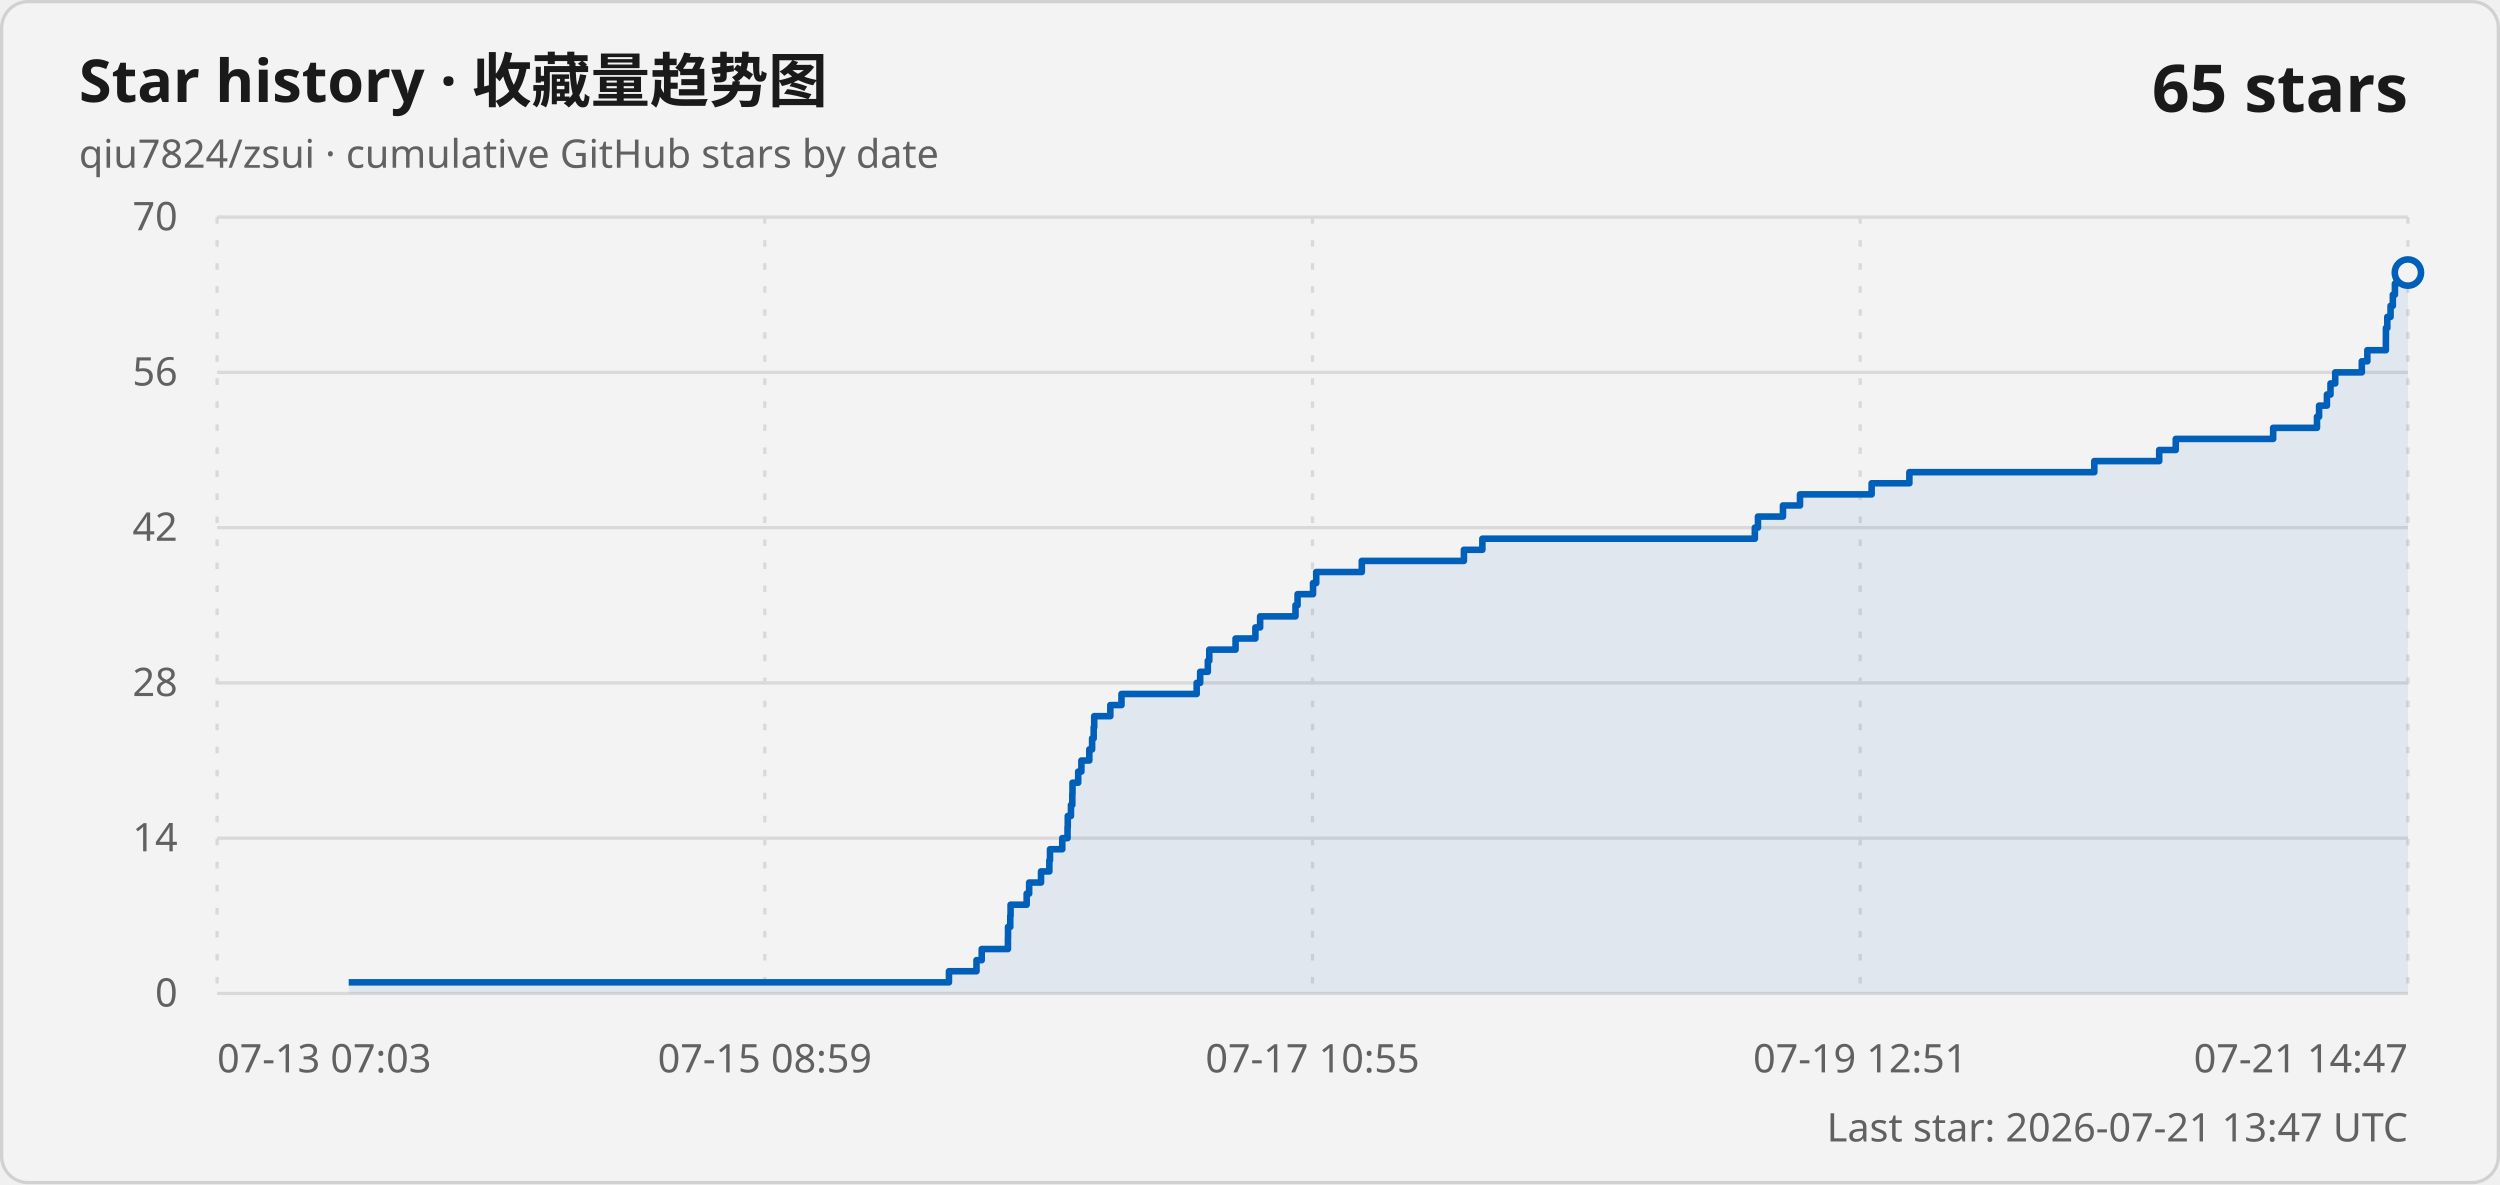
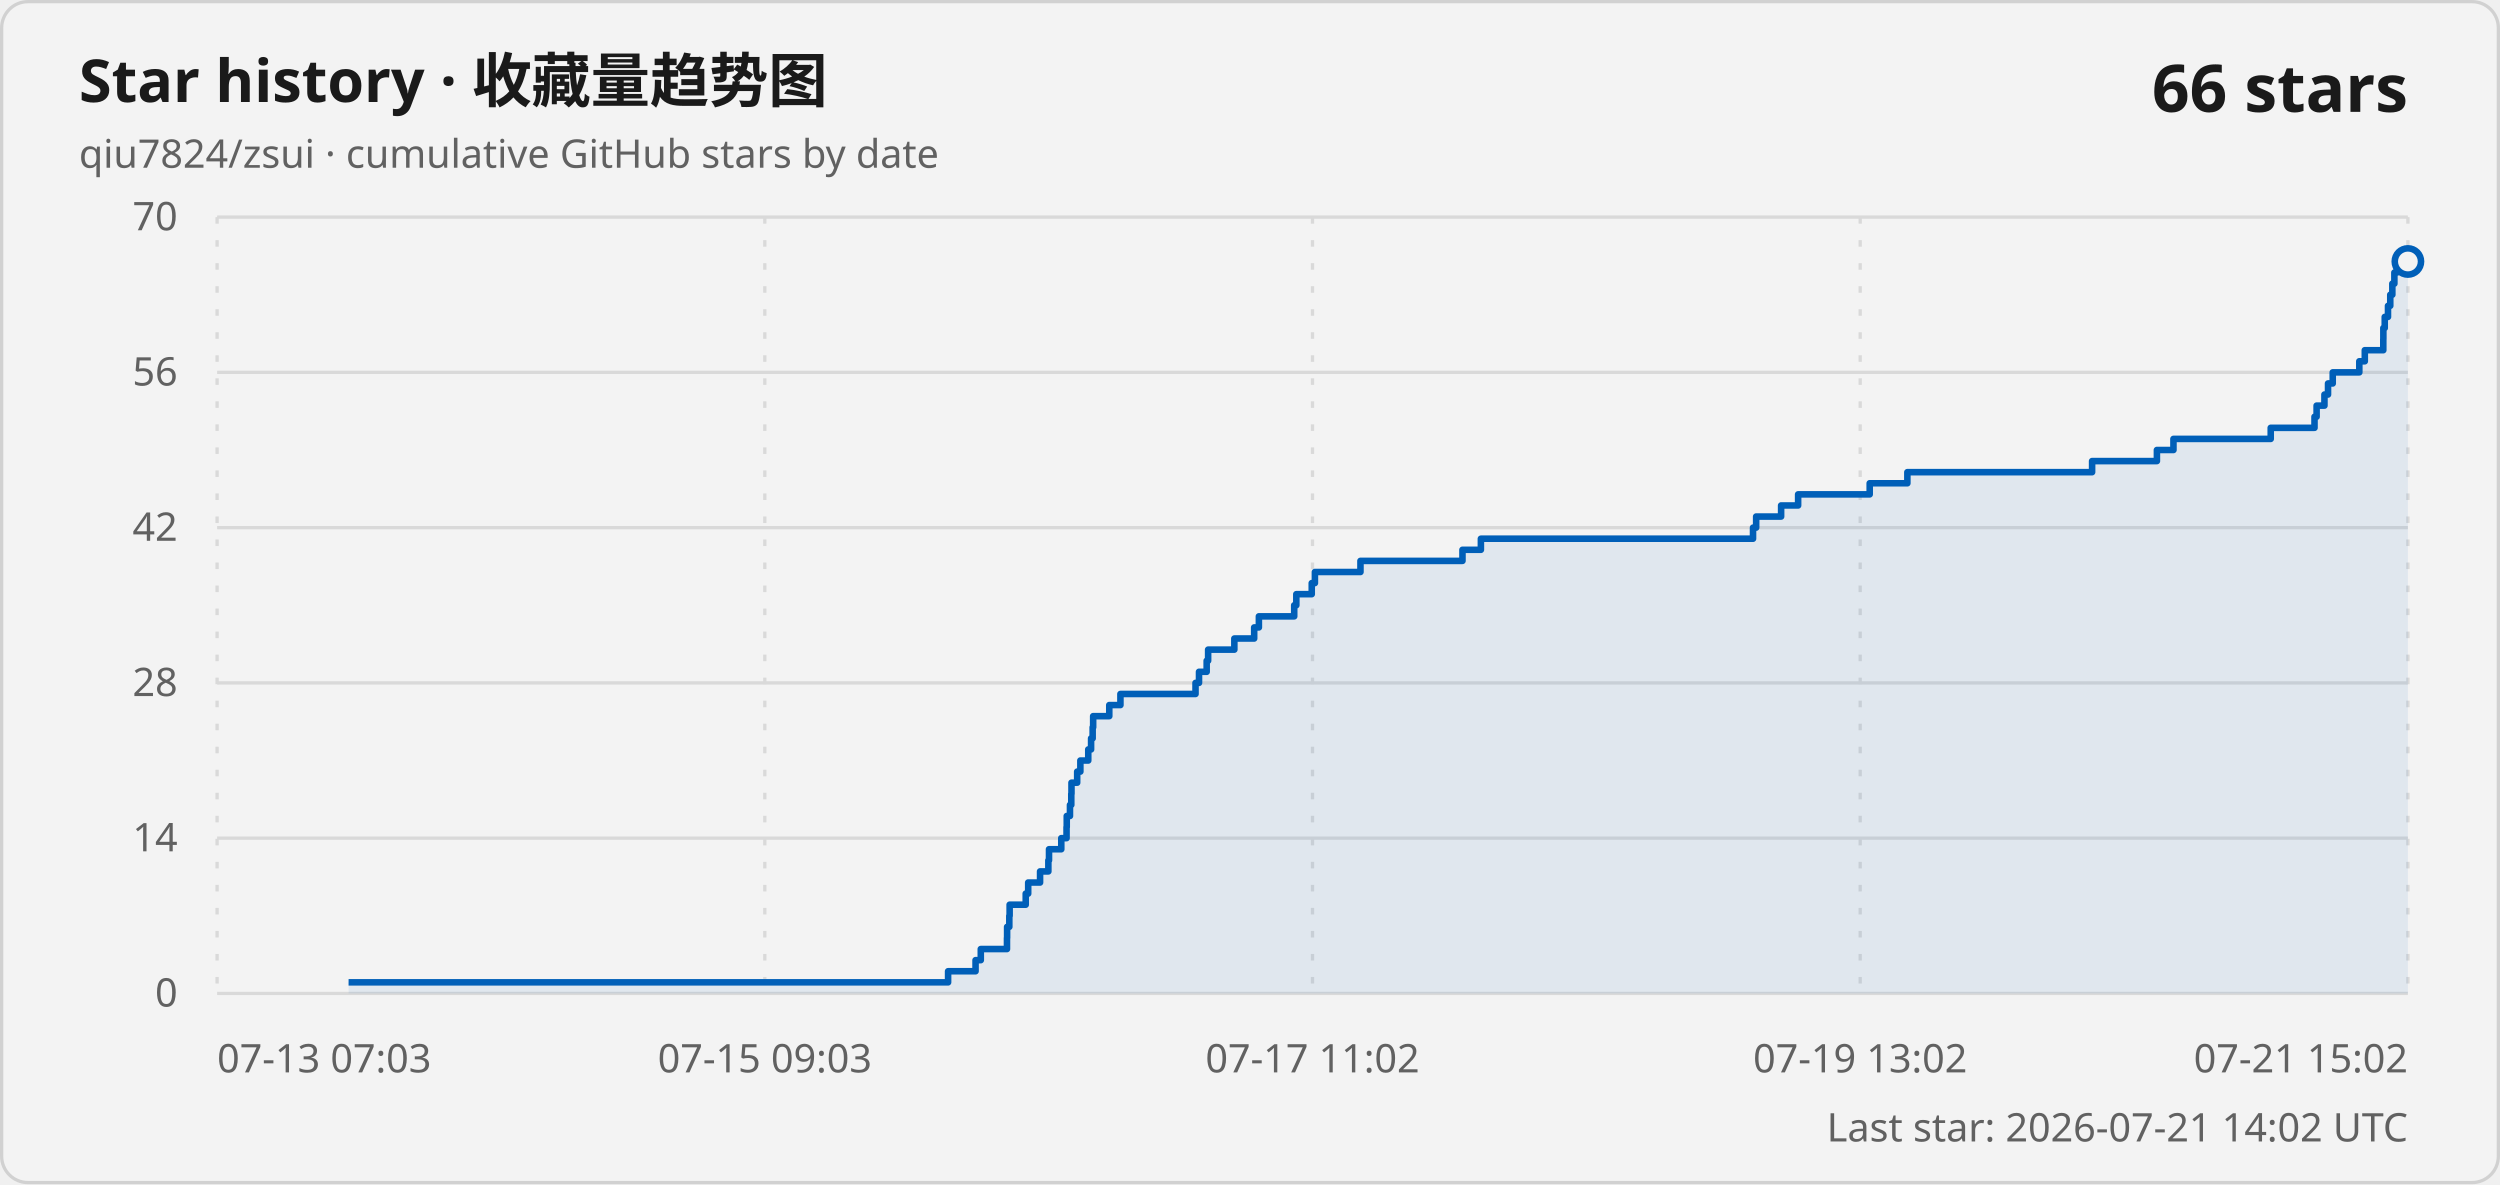
<svg xmlns="http://www.w3.org/2000/svg" width="760" height="360" viewBox="0 0 760 360" role="img" aria-labelledby="title description">
  <style>
    .card { fill: #f3f3f3; stroke: #d1d1d1; }
    .title { fill: #1a1a1a; font: 600 18px "Segoe UI Variable", "Segoe UI", sans-serif; }
    .subtitle, .axis-label, .updated { fill: #616161; font: 400 12px "Segoe UI Variable", "Segoe UI", sans-serif; }
    .count { fill: #1a1a1a; font: 600 20px "Segoe UI Variable", "Segoe UI", sans-serif; }
    .grid { stroke: #d9d9d9; stroke-width: 1; }
    .vertical { stroke-dasharray: 2 5; }
    .line { fill: none; stroke: #005fb8; stroke-width: 2; stroke-linejoin: round; }
    .area { fill: #005fb8; fill-opacity: .08; }
    .point { fill: #f3f3f3; stroke: #005fb8; stroke-width: 2; }
    @media (prefers-color-scheme: dark) {
      .card { fill: #202020; stroke: #3b3b3b; }
      .title, .count { fill: #ffffff; }
      .subtitle, .axis-label, .updated { fill: #c5c5c5; }
      .grid { stroke: #3b3b3b; }
      .line { stroke: #60cdff; }
      .area { fill: #60cdff; }
      .point { fill: #202020; stroke: #60cdff; }
    }
  </style>
  <rect class="card" x=".5" y=".5" width="759" height="359" rx="8" />
  <text class="title" x="24" y="31">Star history · 收藏量趋势图</text>
  <text class="subtitle" x="24" y="51">qiu7824/zsui · cumulative GitHub stars by date</text>
-   <text class="count" x="732" y="34" text-anchor="end">65 stars</text>
+   <text class="count" x="732" y="34" text-anchor="end">66 stars</text>
  <line class="grid" x1="66" y1="302" x2="732" y2="302" />
  <text class="axis-label" x="54" y="306" text-anchor="end">0</text>
  <line class="grid" x1="66" y1="254.8" x2="732" y2="254.8" />
  <text class="axis-label" x="54" y="258.8" text-anchor="end">14</text>
  <line class="grid" x1="66" y1="207.6" x2="732" y2="207.6" />
  <text class="axis-label" x="54" y="211.6" text-anchor="end">28</text>
  <line class="grid" x1="66" y1="160.4" x2="732" y2="160.4" />
  <text class="axis-label" x="54" y="164.4" text-anchor="end">42</text>
  <line class="grid" x1="66" y1="113.2" x2="732" y2="113.2" />
  <text class="axis-label" x="54" y="117.2" text-anchor="end">56</text>
  <line class="grid" x1="66" y1="66" x2="732" y2="66" />
  <text class="axis-label" x="54" y="70" text-anchor="end">70</text>
  <line class="grid vertical" x1="66" y1="66" x2="66" y2="302" />
  <text class="axis-label" x="66" y="326" text-anchor="start">07-13 07:03</text>
  <line class="grid vertical" x1="232.5" y1="66" x2="232.5" y2="302" />
-   <text class="axis-label" x="232.5" y="326" text-anchor="middle">07-15 08:59</text>
+   <text class="axis-label" x="232.5" y="326" text-anchor="middle">07-15 09:03</text>
  <line class="grid vertical" x1="399" y1="66" x2="399" y2="302" />
-   <text class="axis-label" x="399" y="326" text-anchor="middle">07-17 10:55</text>
+   <text class="axis-label" x="399" y="326" text-anchor="middle">07-17 11:02</text>
  <line class="grid vertical" x1="565.5" y1="66" x2="565.5" y2="302" />
-   <text class="axis-label" x="565.5" y="326" text-anchor="middle">07-19 12:51</text>
+   <text class="axis-label" x="565.5" y="326" text-anchor="middle">07-19 13:02</text>
  <line class="grid vertical" x1="732" y1="66" x2="732" y2="302" />
-   <text class="axis-label" x="732" y="326" text-anchor="end">07-21 14:47</text>
-   <path class="area" d="M 106.01 302 L 106.01 298.63 L 288.48 298.63 L 288.48 295.26 L 296.85 295.26 L 296.85 291.89 L 298.44 291.89 L 298.44 288.51 L 306.41 288.51 L 306.41 285.14 L 306.44 285.14 L 306.44 281.77 L 307.12 281.77 L 307.12 278.4 L 307.22 278.4 L 307.22 275.03 L 312.11 275.03 L 312.11 271.66 L 312.86 271.66 L 312.86 268.29 L 316.47 268.29 L 316.47 264.91 L 319 264.91 L 319 261.54 L 319.2 261.54 L 319.2 258.17 L 322.93 258.17 L 322.93 254.8 L 324.53 254.8 L 324.53 251.43 L 324.6 251.43 L 324.6 248.06 L 325.57 248.06 L 325.57 244.69 L 325.98 244.69 L 325.98 241.31 L 326.04 241.31 L 326.04 237.94 L 327.77 237.94 L 327.77 234.57 L 328.74 234.57 L 328.74 231.2 L 331.15 231.2 L 331.15 227.83 L 332 227.83 L 332 224.46 L 332.48 224.46 L 332.48 221.09 L 332.64 221.09 L 332.64 217.71 L 337.54 217.71 L 337.54 214.34 L 340.93 214.34 L 340.93 210.97 L 363.79 210.97 L 363.79 207.6 L 364.85 207.6 L 364.85 204.23 L 367.18 204.23 L 367.18 200.86 L 367.62 200.86 L 367.62 197.49 L 375.61 197.49 L 375.61 194.11 L 381.64 194.11 L 381.64 190.74 L 383.08 190.74 L 383.08 187.37 L 393.83 187.37 L 393.83 184 L 394.46 184 L 394.46 180.63 L 399.16 180.63 L 399.16 177.26 L 400.13 177.26 L 400.13 173.89 L 413.99 173.89 L 413.99 170.51 L 445.03 170.51 L 445.03 167.14 L 450.64 167.14 L 450.64 163.77 L 533.47 163.77 L 533.47 160.4 L 534.42 160.4 L 534.42 157.03 L 542.02 157.03 L 542.02 153.66 L 547.2 153.66 L 547.2 150.29 L 568.98 150.29 L 568.98 146.91 L 580.45 146.91 L 580.45 143.54 L 636.67 143.54 L 636.67 140.17 L 656.4 140.17 L 656.4 136.8 L 661.43 136.8 L 661.43 133.43 L 691.04 133.43 L 691.04 130.06 L 704.36 130.06 L 704.36 126.69 L 705 126.69 L 705 123.31 L 707.38 123.31 L 707.38 119.94 L 708.47 119.94 L 708.47 116.57 L 709.91 116.57 L 709.91 113.2 L 717.99 113.2 L 717.99 109.83 L 719.67 109.83 L 719.67 106.46 L 725.3 106.46 L 725.3 103.09 L 725.32 103.09 L 725.32 99.71 L 725.74 99.71 L 725.74 96.34 L 726.73 96.34 L 726.73 92.97 L 727.42 92.97 L 727.42 89.6 L 728.05 89.6 L 728.05 86.23 L 728.67 86.23 L 728.67 82.86 L 732 82.86 L 732 302 Z" />
-   <path class="line" d="M 106.01 298.63 L 288.48 298.63 L 288.48 295.26 L 296.85 295.26 L 296.85 291.89 L 298.44 291.89 L 298.44 288.51 L 306.41 288.51 L 306.41 285.14 L 306.44 285.14 L 306.44 281.77 L 307.12 281.77 L 307.12 278.4 L 307.22 278.4 L 307.22 275.03 L 312.11 275.03 L 312.11 271.66 L 312.86 271.66 L 312.86 268.29 L 316.47 268.29 L 316.47 264.91 L 319 264.91 L 319 261.54 L 319.2 261.54 L 319.2 258.17 L 322.93 258.17 L 322.93 254.8 L 324.53 254.8 L 324.53 251.43 L 324.6 251.43 L 324.6 248.06 L 325.57 248.06 L 325.57 244.69 L 325.98 244.69 L 325.98 241.31 L 326.04 241.31 L 326.04 237.94 L 327.77 237.94 L 327.77 234.57 L 328.74 234.57 L 328.74 231.2 L 331.15 231.2 L 331.15 227.83 L 332 227.83 L 332 224.46 L 332.48 224.46 L 332.48 221.09 L 332.64 221.09 L 332.64 217.71 L 337.54 217.71 L 337.54 214.34 L 340.93 214.34 L 340.93 210.97 L 363.79 210.97 L 363.79 207.6 L 364.85 207.6 L 364.85 204.23 L 367.18 204.23 L 367.18 200.86 L 367.62 200.86 L 367.62 197.49 L 375.61 197.49 L 375.61 194.11 L 381.64 194.11 L 381.64 190.74 L 383.08 190.74 L 383.08 187.37 L 393.83 187.37 L 393.83 184 L 394.46 184 L 394.46 180.63 L 399.16 180.63 L 399.16 177.26 L 400.13 177.26 L 400.13 173.89 L 413.99 173.89 L 413.99 170.51 L 445.03 170.51 L 445.03 167.14 L 450.64 167.14 L 450.64 163.77 L 533.47 163.77 L 533.47 160.4 L 534.42 160.4 L 534.42 157.03 L 542.02 157.03 L 542.02 153.66 L 547.2 153.66 L 547.2 150.29 L 568.98 150.29 L 568.98 146.91 L 580.45 146.91 L 580.45 143.54 L 636.67 143.54 L 636.67 140.17 L 656.4 140.17 L 656.4 136.8 L 661.43 136.8 L 661.43 133.43 L 691.04 133.43 L 691.04 130.06 L 704.36 130.06 L 704.36 126.69 L 705 126.69 L 705 123.31 L 707.38 123.31 L 707.38 119.94 L 708.47 119.94 L 708.47 116.57 L 709.91 116.57 L 709.91 113.2 L 717.99 113.2 L 717.99 109.83 L 719.67 109.83 L 719.67 106.46 L 725.3 106.46 L 725.3 103.09 L 725.32 103.09 L 725.32 99.71 L 725.74 99.71 L 725.74 96.34 L 726.73 96.34 L 726.73 92.97 L 727.42 92.97 L 727.42 89.6 L 728.05 89.6 L 728.05 86.23 L 728.67 86.23 L 728.67 82.86 L 732 82.86" />
-   <circle class="point" cx="732" cy="82.86" r="4" />
-   <text class="updated" x="732" y="347" text-anchor="end">Last star: 2026-07-21 13:47 UTC</text>
+   <text class="axis-label" x="732" y="326" text-anchor="end">07-21 15:02</text>
+   <path class="area" d="M 105.97 302 L 105.97 298.63 L 288.22 298.63 L 288.22 295.26 L 296.57 295.26 L 296.57 291.89 L 298.16 291.89 L 298.16 288.51 L 306.12 288.51 L 306.12 285.14 L 306.16 285.14 L 306.16 281.77 L 306.83 281.77 L 306.83 278.4 L 306.93 278.4 L 306.93 275.03 L 311.82 275.03 L 311.82 271.66 L 312.57 271.66 L 312.57 268.29 L 316.18 268.29 L 316.18 264.91 L 318.7 264.91 L 318.7 261.54 L 318.9 261.54 L 318.9 258.17 L 322.63 258.17 L 322.63 254.8 L 324.23 254.8 L 324.23 251.43 L 324.29 251.43 L 324.29 248.06 L 325.27 248.06 L 325.27 244.69 L 325.67 244.69 L 325.67 241.31 L 325.73 241.31 L 325.73 237.94 L 327.46 237.94 L 327.46 234.57 L 328.43 234.57 L 328.43 231.2 L 330.83 231.2 L 330.83 227.83 L 331.69 227.83 L 331.69 224.46 L 332.17 224.46 L 332.17 221.09 L 332.32 221.09 L 332.32 217.71 L 337.22 217.71 L 337.22 214.34 L 340.61 214.34 L 340.61 210.97 L 363.44 210.97 L 363.44 207.6 L 364.5 207.6 L 364.5 204.23 L 366.83 204.23 L 366.83 200.86 L 367.27 200.86 L 367.27 197.49 L 375.24 197.49 L 375.24 194.11 L 381.27 194.11 L 381.27 190.74 L 382.7 190.74 L 382.7 187.37 L 393.44 187.37 L 393.44 184 L 394.08 184 L 394.08 180.63 L 398.77 180.63 L 398.77 177.26 L 399.73 177.26 L 399.73 173.89 L 413.58 173.89 L 413.58 170.51 L 444.59 170.51 L 444.59 167.14 L 450.19 167.14 L 450.19 163.77 L 532.92 163.77 L 532.92 160.4 L 533.87 160.4 L 533.87 157.03 L 541.46 157.03 L 541.46 153.66 L 546.63 153.66 L 546.63 150.29 L 568.39 150.29 L 568.39 146.91 L 579.84 146.91 L 579.84 143.54 L 636 143.54 L 636 140.17 L 655.7 140.17 L 655.7 136.8 L 660.73 136.8 L 660.73 133.43 L 690.3 133.43 L 690.3 130.06 L 703.61 130.06 L 703.61 126.69 L 704.25 126.69 L 704.25 123.31 L 706.63 123.31 L 706.63 119.94 L 707.72 119.94 L 707.72 116.57 L 709.15 116.57 L 709.15 113.2 L 717.23 113.2 L 717.23 109.83 L 718.9 109.83 L 718.9 106.46 L 724.52 106.46 L 724.52 103.09 L 724.54 103.09 L 724.54 99.71 L 724.96 99.71 L 724.96 96.34 L 725.95 96.34 L 725.95 92.97 L 726.64 92.97 L 726.64 89.6 L 727.27 89.6 L 727.27 86.23 L 727.89 86.23 L 727.89 82.86 L 728.67 82.86 L 728.67 79.49 L 732 79.49 L 732 302 Z" />
+   <path class="line" d="M 105.97 298.63 L 288.22 298.63 L 288.22 295.26 L 296.57 295.26 L 296.57 291.89 L 298.16 291.89 L 298.16 288.51 L 306.12 288.51 L 306.12 285.14 L 306.16 285.14 L 306.16 281.77 L 306.83 281.77 L 306.83 278.4 L 306.93 278.4 L 306.93 275.03 L 311.82 275.03 L 311.82 271.66 L 312.57 271.66 L 312.57 268.29 L 316.18 268.29 L 316.18 264.91 L 318.7 264.91 L 318.7 261.54 L 318.9 261.54 L 318.9 258.17 L 322.63 258.17 L 322.63 254.8 L 324.23 254.8 L 324.23 251.43 L 324.29 251.43 L 324.29 248.06 L 325.27 248.06 L 325.27 244.69 L 325.67 244.69 L 325.67 241.31 L 325.73 241.31 L 325.73 237.94 L 327.46 237.94 L 327.46 234.57 L 328.43 234.57 L 328.43 231.2 L 330.83 231.2 L 330.83 227.83 L 331.69 227.83 L 331.69 224.46 L 332.17 224.46 L 332.17 221.09 L 332.32 221.09 L 332.32 217.71 L 337.22 217.71 L 337.22 214.34 L 340.61 214.34 L 340.61 210.97 L 363.44 210.97 L 363.44 207.6 L 364.5 207.6 L 364.5 204.23 L 366.83 204.23 L 366.83 200.86 L 367.27 200.86 L 367.27 197.49 L 375.24 197.49 L 375.24 194.11 L 381.27 194.11 L 381.27 190.74 L 382.7 190.74 L 382.7 187.37 L 393.44 187.37 L 393.44 184 L 394.08 184 L 394.08 180.63 L 398.77 180.63 L 398.77 177.26 L 399.73 177.26 L 399.73 173.89 L 413.58 173.89 L 413.58 170.51 L 444.59 170.51 L 444.59 167.14 L 450.19 167.14 L 450.19 163.77 L 532.92 163.77 L 532.92 160.4 L 533.87 160.4 L 533.87 157.03 L 541.46 157.03 L 541.46 153.66 L 546.63 153.66 L 546.63 150.29 L 568.39 150.29 L 568.39 146.91 L 579.84 146.91 L 579.84 143.54 L 636 143.54 L 636 140.17 L 655.7 140.17 L 655.7 136.8 L 660.73 136.8 L 660.73 133.43 L 690.3 133.43 L 690.3 130.06 L 703.61 130.06 L 703.61 126.69 L 704.25 126.69 L 704.25 123.31 L 706.63 123.31 L 706.63 119.94 L 707.72 119.94 L 707.72 116.57 L 709.15 116.57 L 709.15 113.2 L 717.23 113.2 L 717.23 109.83 L 718.9 109.83 L 718.9 106.46 L 724.52 106.46 L 724.52 103.09 L 724.54 103.09 L 724.54 99.71 L 724.96 99.71 L 724.96 96.34 L 725.95 96.34 L 725.95 92.97 L 726.64 92.97 L 726.64 89.6 L 727.27 89.6 L 727.27 86.23 L 727.89 86.23 L 727.89 82.86 L 728.67 82.86 L 728.67 79.49 L 732 79.49" />
+   <circle class="point" cx="732" cy="79.49" r="4" />
+   <text class="updated" x="732" y="347" text-anchor="end">Last star: 2026-07-21 14:02 UTC</text>
</svg>
